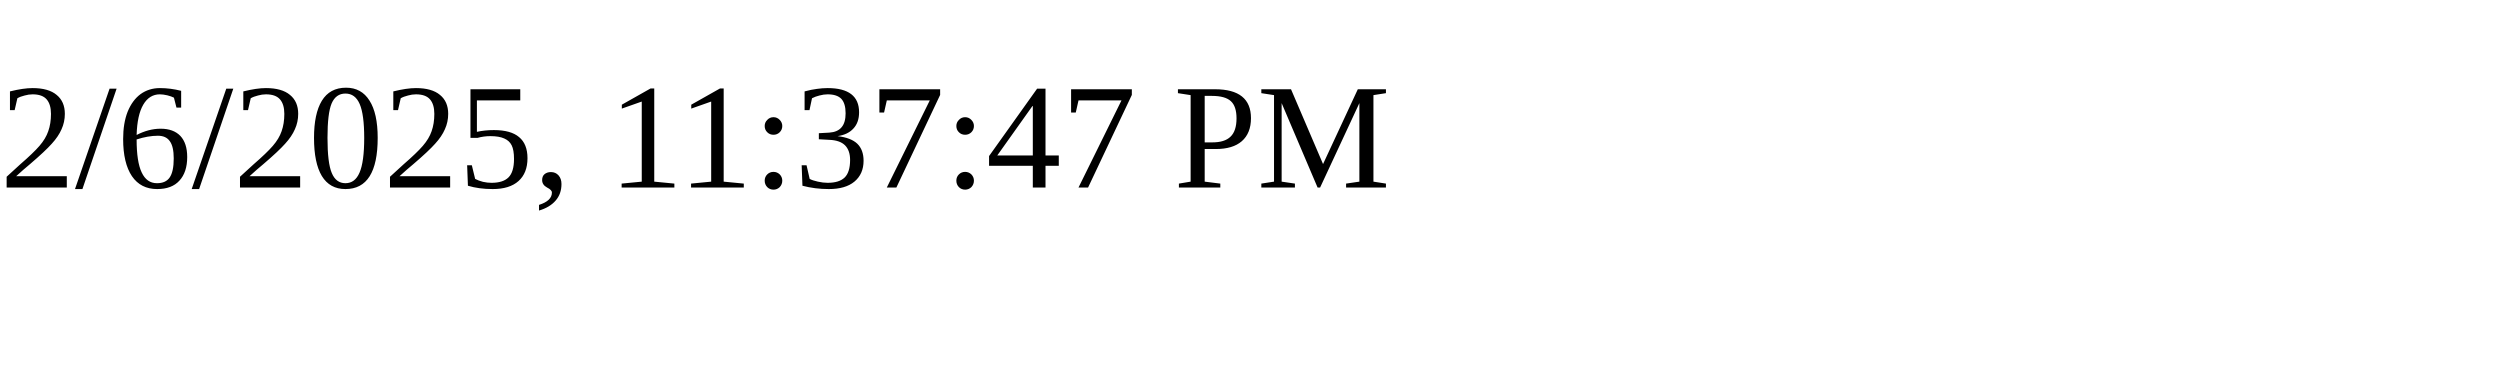
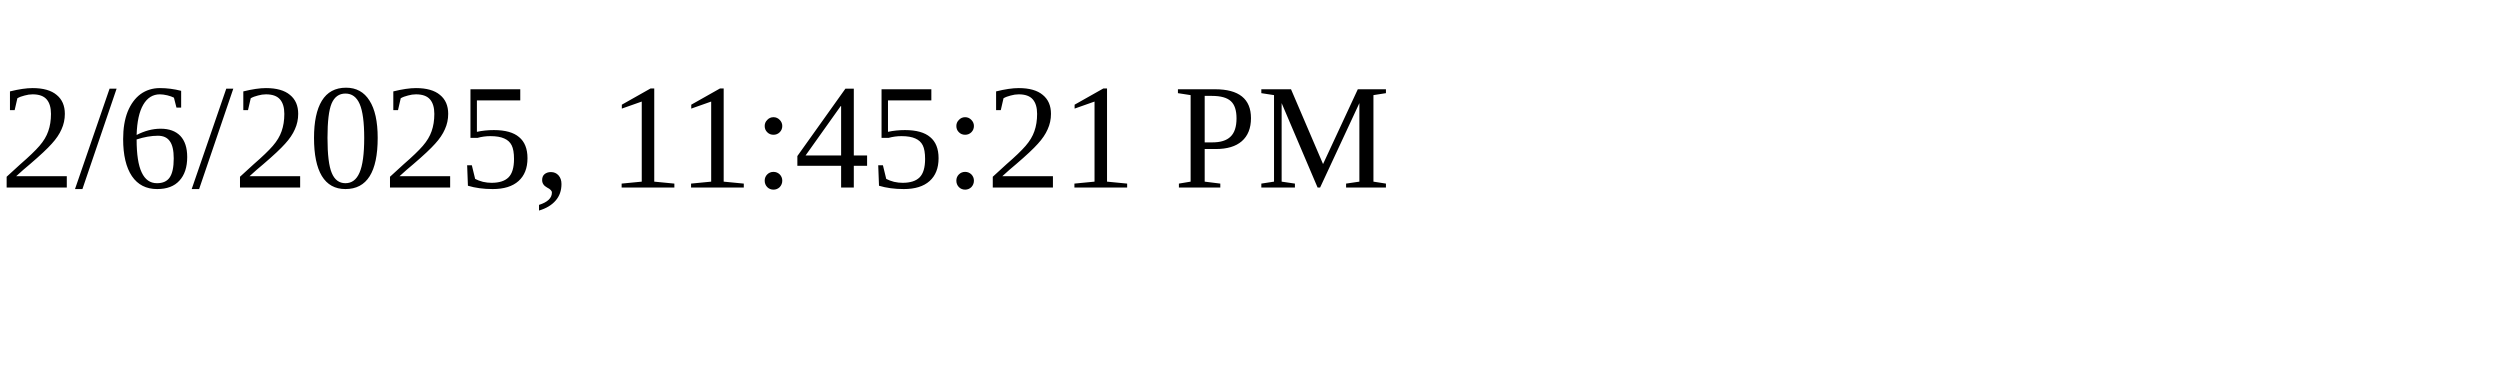
<svg xmlns="http://www.w3.org/2000/svg" height="30" width="200">
-   <text x="0" y="15">2/6/2025, 11:37:47 PM</text>
+   <text x="0" y="15">2/6/2025, 11:45:21 PM</text>
</svg>
